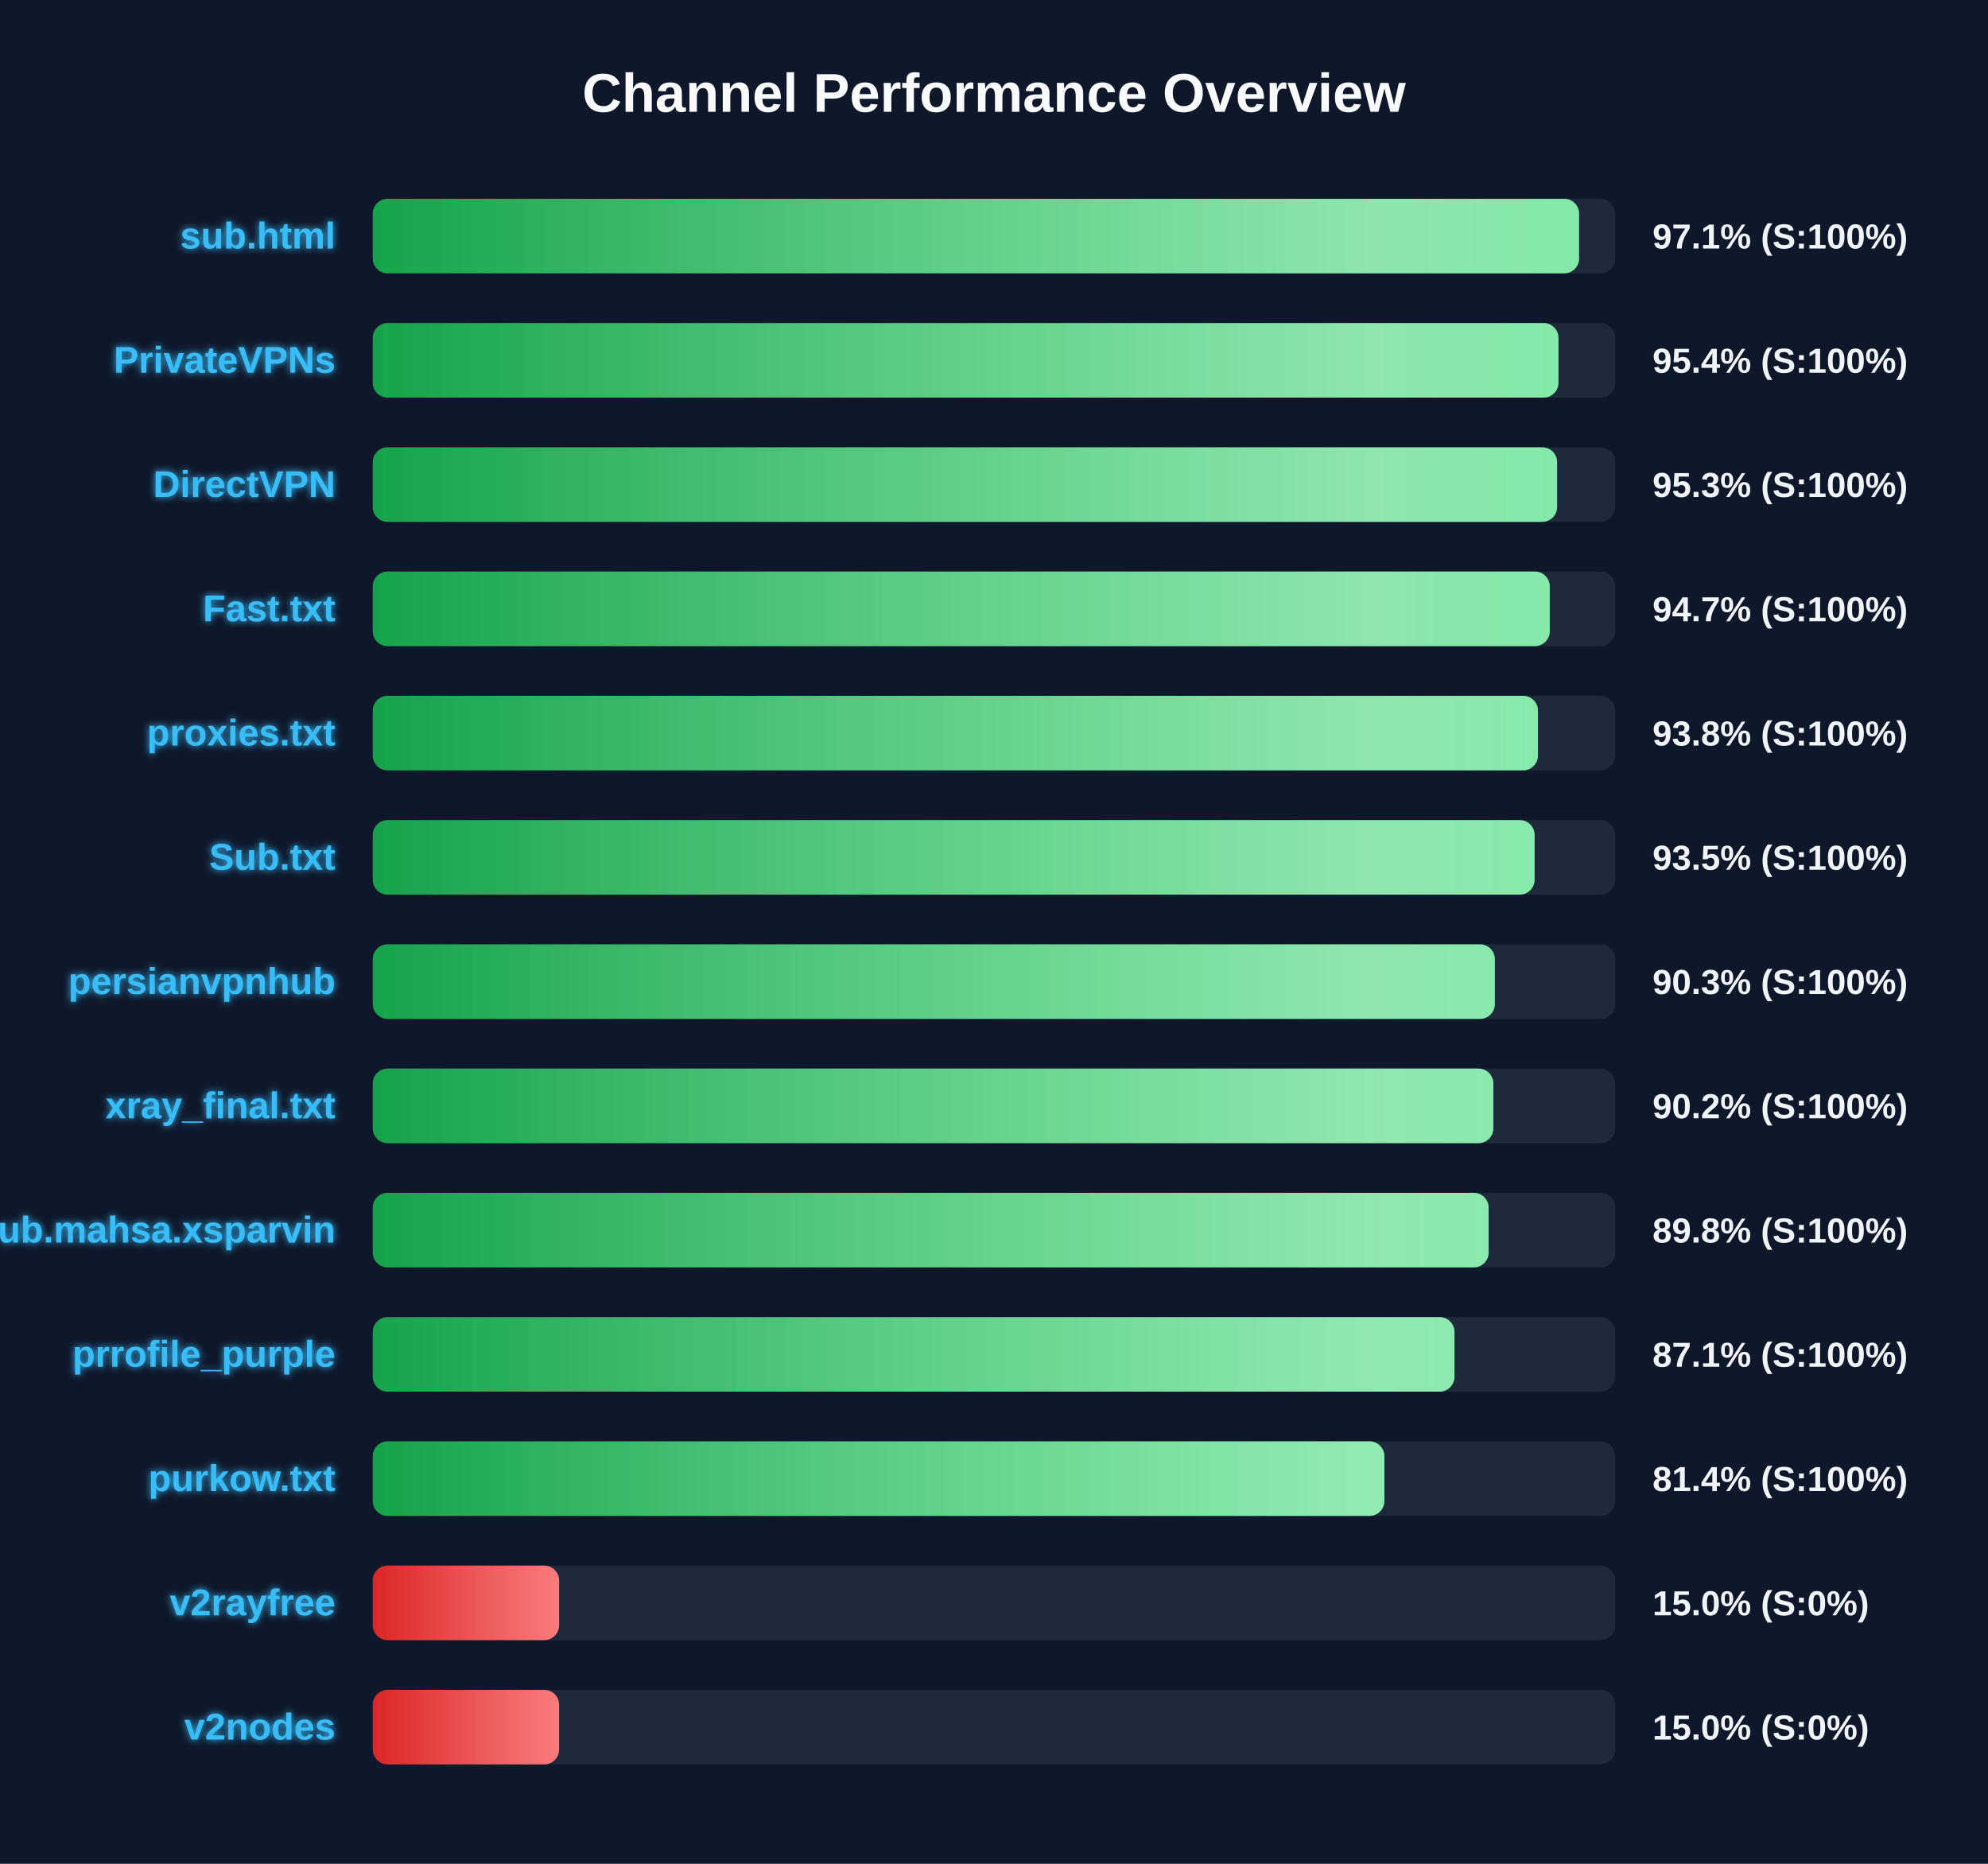
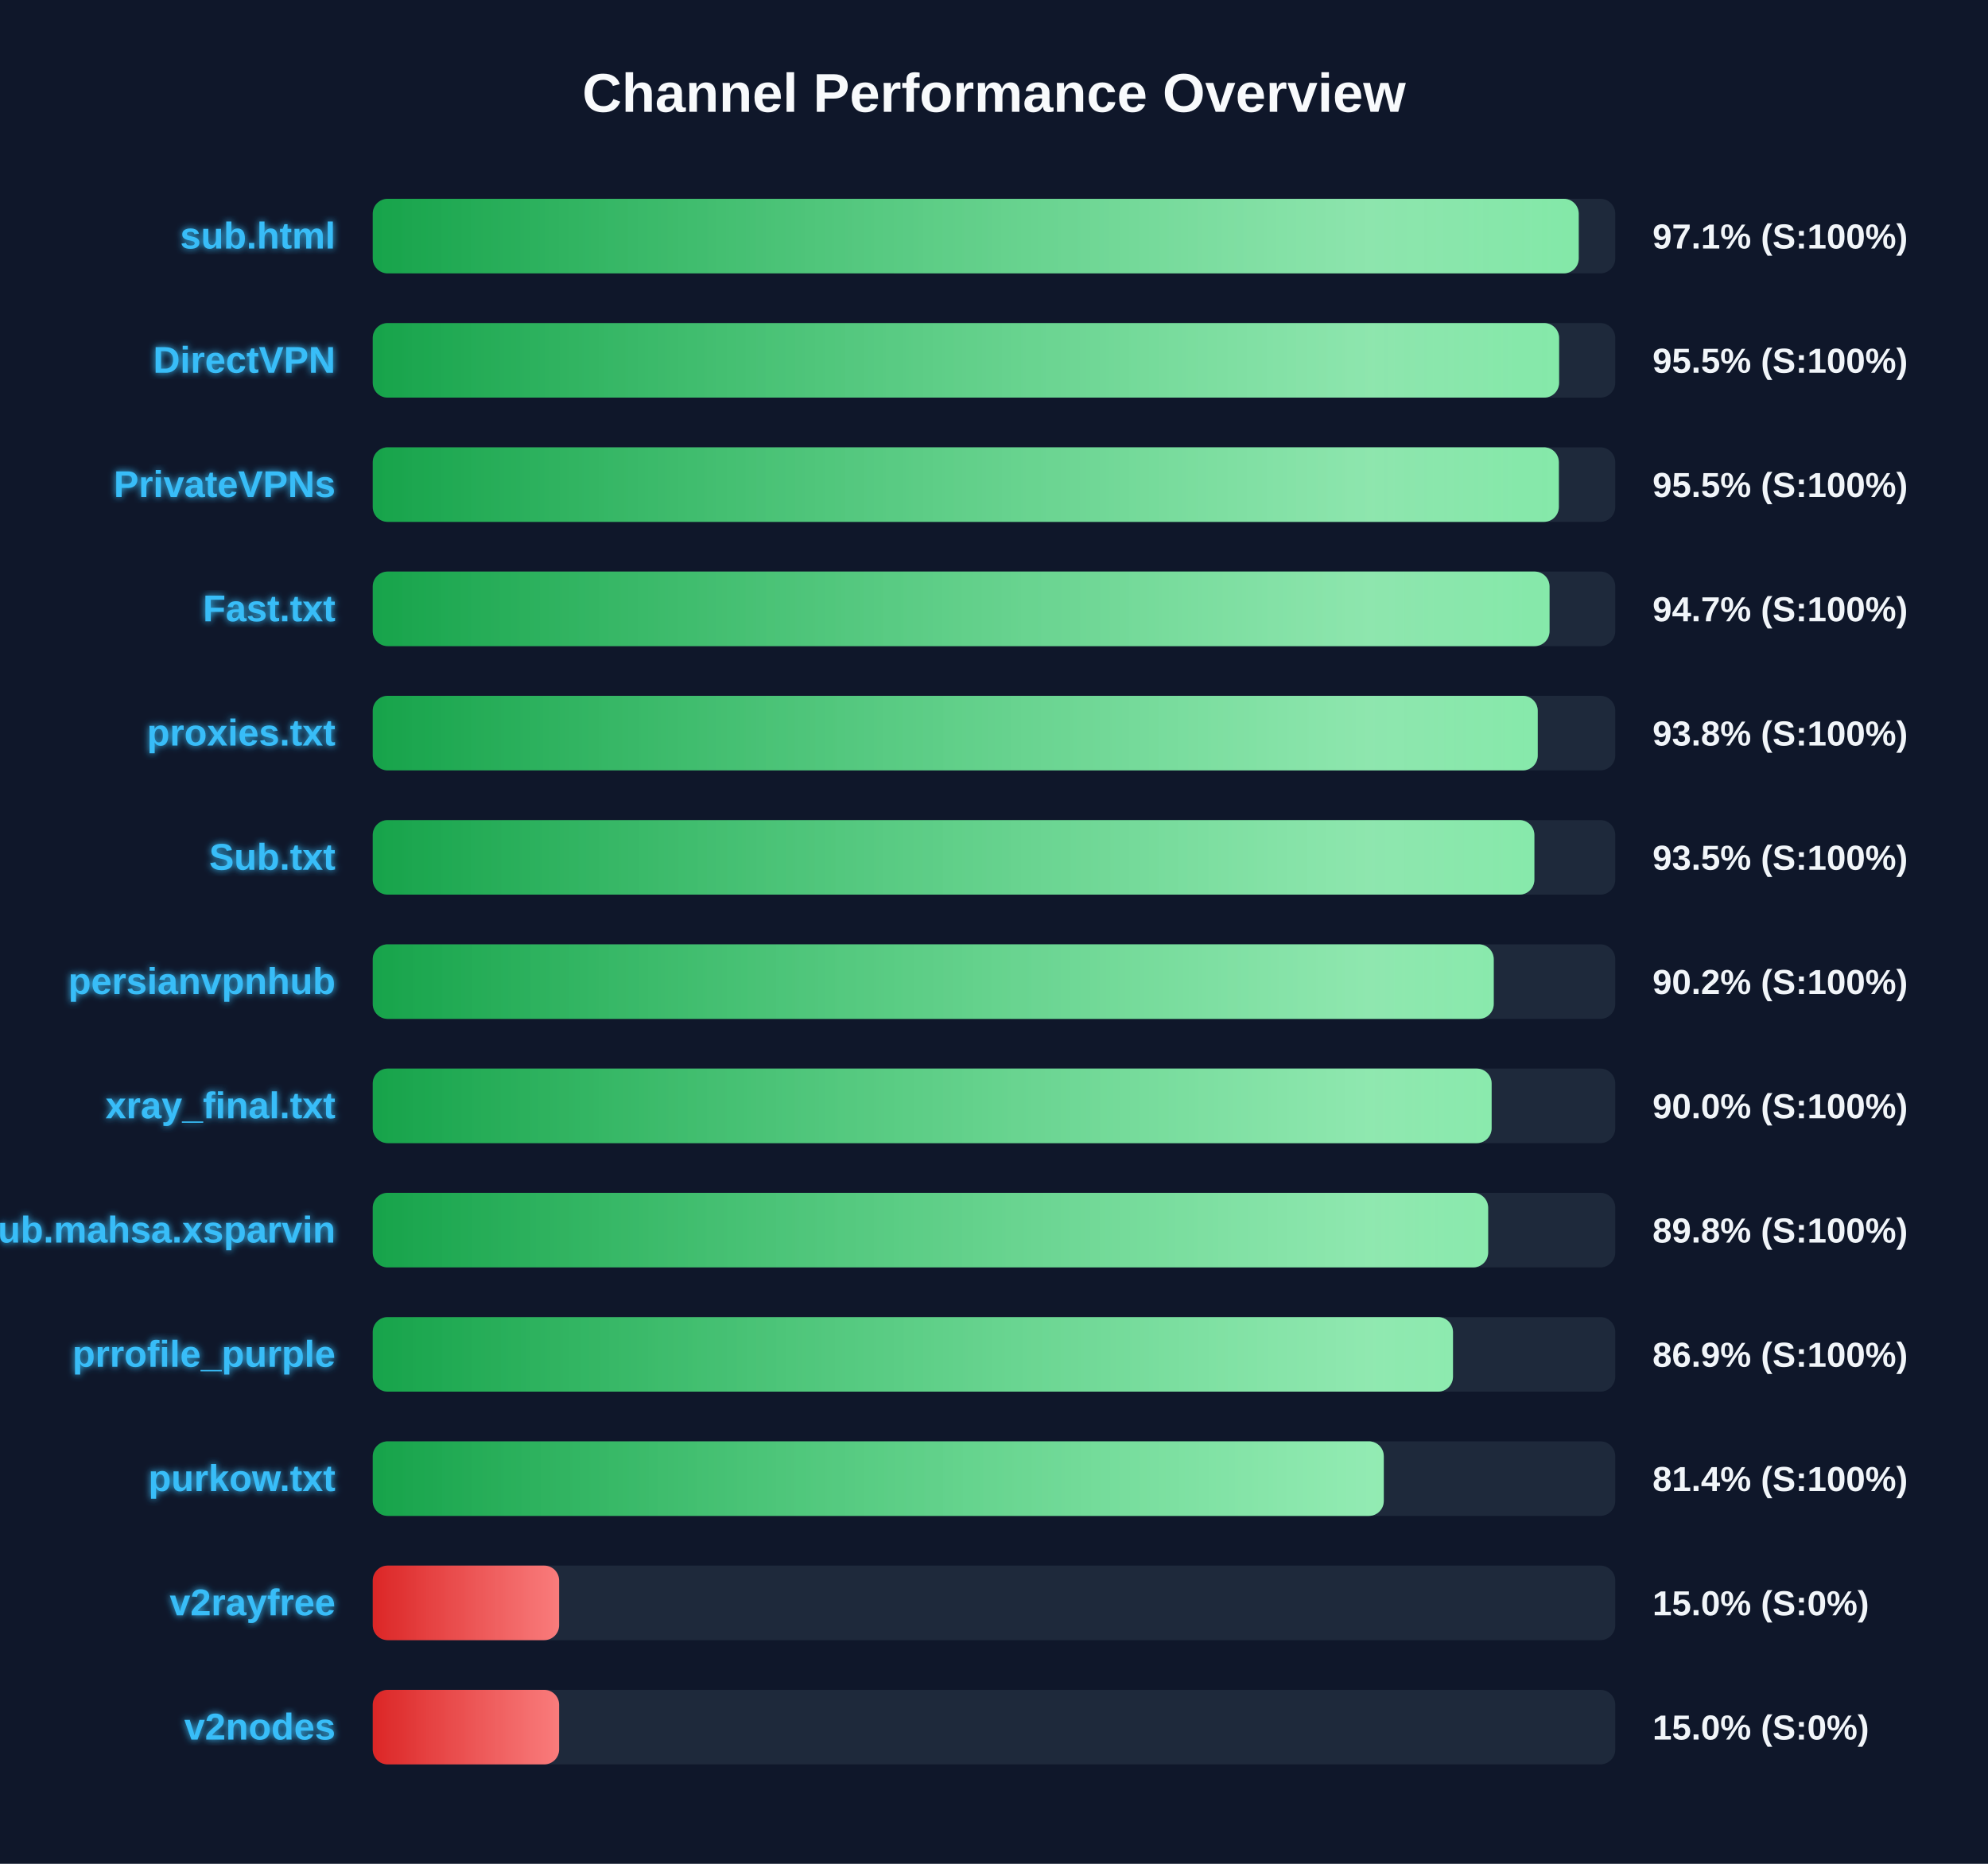
<svg xmlns="http://www.w3.org/2000/svg" width="800" height="750" version="1.1">
  <defs>
    <linearGradient id="grad-green" x1="0%" y1="0%" x2="100%" y2="0%">
      <stop offset="0%" stop-color="#16a34a" />
      <stop offset="100%" stop-color="#4ade80" />
    </linearGradient>
    <linearGradient id="grad-yellow" x1="0%" y1="0%" x2="100%" y2="0%">
      <stop offset="0%" stop-color="#ca8a04" />
      <stop offset="100%" stop-color="#fde047" />
    </linearGradient>
    <linearGradient id="grad-red" x1="0%" y1="0%" x2="100%" y2="0%">
      <stop offset="0%" stop-color="#dc2626" />
      <stop offset="100%" stop-color="#f87171" />
    </linearGradient>
    <linearGradient id="shimmer" x1="0%" y1="0%" x2="100%" y2="0%">
      <stop offset="0%" stop-color="rgba(255,255,255,0)" />
      <stop offset="50%" stop-color="rgba(255,255,255,0.4)" />
      <stop offset="100%" stop-color="rgba(255,255,255,0)" />
    </linearGradient>
    <filter id="glow" x="-20%" y="-20%" width="140%" height="140%">
      <feGaussianBlur stdDeviation="1.5" result="blur" />
      <feComposite in="SourceGraphic" in2="blur" operator="over" />
    </filter>
  </defs>
  <style>
        .bg-rect { fill: #0f172a; }
        .title { font: bold 22px 'Segoe UI', Arial, sans-serif; fill: #f8fafc; }
        .row { font: bold 15px 'Segoe UI', Arial, sans-serif; fill: #38bdf8; filter: url(#glow); }
        .score { font: bold 14px 'Segoe UI', Arial, sans-serif; fill: #f1f5f9; }
        @keyframes shimmer-anim {
            0% { transform: translateX(-100%); }
            100% { transform: translateX(200%); }
        }
        .shimmer-rect {
            animation: shimmer-anim 2.5s infinite linear;
        }
    </style>
  <rect width="100%" height="100%" class="bg-rect" />
  <text x="400" y="45" text-anchor="middle" class="title">Channel Performance Overview</text>
  <rect x="150" y="80" width="500" height="30" fill="#1e293b" rx="6" />
  <clipPath id="clip-0">
-     <rect x="150" y="80" width="485.45" height="30" rx="6" />
+     <rect x="150" y="80" width="485.3" height="30" rx="6" />
  </clipPath>
-   <rect x="150" y="80" width="485.45" height="30" fill="url(#grad-green)" rx="6" />
+   <rect x="150" y="80" width="485.3" height="30" fill="url(#grad-green)" rx="6" />
  <g clip-path="url(#clip-0)">
    <rect x="150" y="80" width="100%" height="30" fill="url(#shimmer)" class="shimmer-rect" />
  </g>
  <text x="135" y="100" text-anchor="end" class="row">sub.html</text>
  <text x="665" y="100" text-anchor="start" class="score">97.1% (S:100%)</text>
  <rect x="150" y="130" width="500" height="30" fill="#1e293b" rx="6" />
  <clipPath id="clip-1">
-     <rect x="150" y="130" width="477.15" height="30" rx="6" />
+     <rect x="150" y="130" width="477.4" height="30" rx="6" />
  </clipPath>
-   <rect x="150" y="130" width="477.15" height="30" fill="url(#grad-green)" rx="6" />
+   <rect x="150" y="130" width="477.4" height="30" fill="url(#grad-green)" rx="6" />
  <g clip-path="url(#clip-1)">
    <rect x="150" y="130" width="100%" height="30" fill="url(#shimmer)" class="shimmer-rect" />
  </g>
-   <text x="135" y="150" text-anchor="end" class="row">PrivateVPNs</text>
-   <text x="665" y="150" text-anchor="start" class="score">95.4% (S:100%)</text>
+   <text x="135" y="150" text-anchor="end" class="row">DirectVPN</text>
+   <text x="665" y="150" text-anchor="start" class="score">95.5% (S:100%)</text>
  <rect x="150" y="180" width="500" height="30" fill="#1e293b" rx="6" />
  <clipPath id="clip-2">
-     <rect x="150" y="180" width="476.6" height="30" rx="6" />
+     <rect x="150" y="180" width="477.3" height="30" rx="6" />
  </clipPath>
-   <rect x="150" y="180" width="476.6" height="30" fill="url(#grad-green)" rx="6" />
+   <rect x="150" y="180" width="477.3" height="30" fill="url(#grad-green)" rx="6" />
  <g clip-path="url(#clip-2)">
    <rect x="150" y="180" width="100%" height="30" fill="url(#shimmer)" class="shimmer-rect" />
  </g>
-   <text x="135" y="200" text-anchor="end" class="row">DirectVPN</text>
-   <text x="665" y="200" text-anchor="start" class="score">95.3% (S:100%)</text>
+   <text x="135" y="200" text-anchor="end" class="row">PrivateVPNs</text>
+   <text x="665" y="200" text-anchor="start" class="score">95.5% (S:100%)</text>
  <rect x="150" y="230" width="500" height="30" fill="#1e293b" rx="6" />
  <clipPath id="clip-3">
-     <rect x="150" y="230" width="473.65" height="30" rx="6" />
+     <rect x="150" y="230" width="473.55" height="30" rx="6" />
  </clipPath>
-   <rect x="150" y="230" width="473.65" height="30" fill="url(#grad-green)" rx="6" />
+   <rect x="150" y="230" width="473.55" height="30" fill="url(#grad-green)" rx="6" />
  <g clip-path="url(#clip-3)">
    <rect x="150" y="230" width="100%" height="30" fill="url(#shimmer)" class="shimmer-rect" />
  </g>
  <text x="135" y="250" text-anchor="end" class="row">Fast.txt</text>
  <text x="665" y="250" text-anchor="start" class="score">94.7% (S:100%)</text>
  <rect x="150" y="280" width="500" height="30" fill="#1e293b" rx="6" />
  <clipPath id="clip-4">
-     <rect x="150" y="280" width="468.9" height="30" rx="6" />
+     <rect x="150" y="280" width="468.8" height="30" rx="6" />
  </clipPath>
-   <rect x="150" y="280" width="468.9" height="30" fill="url(#grad-green)" rx="6" />
+   <rect x="150" y="280" width="468.8" height="30" fill="url(#grad-green)" rx="6" />
  <g clip-path="url(#clip-4)">
    <rect x="150" y="280" width="100%" height="30" fill="url(#shimmer)" class="shimmer-rect" />
  </g>
  <text x="135" y="300" text-anchor="end" class="row">proxies.txt</text>
  <text x="665" y="300" text-anchor="start" class="score">93.8% (S:100%)</text>
  <rect x="150" y="330" width="500" height="30" fill="#1e293b" rx="6" />
  <clipPath id="clip-5">
-     <rect x="150" y="330" width="467.55" height="30" rx="6" />
+     <rect x="150" y="330" width="467.45" height="30" rx="6" />
  </clipPath>
-   <rect x="150" y="330" width="467.55" height="30" fill="url(#grad-green)" rx="6" />
+   <rect x="150" y="330" width="467.45" height="30" fill="url(#grad-green)" rx="6" />
  <g clip-path="url(#clip-5)">
    <rect x="150" y="330" width="100%" height="30" fill="url(#shimmer)" class="shimmer-rect" />
  </g>
  <text x="135" y="350" text-anchor="end" class="row">Sub.txt</text>
  <text x="665" y="350" text-anchor="start" class="score">93.5% (S:100%)</text>
  <rect x="150" y="380" width="500" height="30" fill="#1e293b" rx="6" />
  <clipPath id="clip-6">
-     <rect x="150" y="380" width="451.55" height="30" rx="6" />
+     <rect x="150" y="380" width="451.1" height="30" rx="6" />
  </clipPath>
-   <rect x="150" y="380" width="451.55" height="30" fill="url(#grad-green)" rx="6" />
+   <rect x="150" y="380" width="451.1" height="30" fill="url(#grad-green)" rx="6" />
  <g clip-path="url(#clip-6)">
    <rect x="150" y="380" width="100%" height="30" fill="url(#shimmer)" class="shimmer-rect" />
  </g>
  <text x="135" y="400" text-anchor="end" class="row">persianvpnhub</text>
-   <text x="665" y="400" text-anchor="start" class="score">90.3% (S:100%)</text>
+   <text x="665" y="400" text-anchor="start" class="score">90.2% (S:100%)</text>
  <rect x="150" y="430" width="500" height="30" fill="#1e293b" rx="6" />
  <clipPath id="clip-7">
-     <rect x="150" y="430" width="450.95" height="30" rx="6" />
+     <rect x="150" y="430" width="450.25" height="30" rx="6" />
  </clipPath>
-   <rect x="150" y="430" width="450.95" height="30" fill="url(#grad-green)" rx="6" />
+   <rect x="150" y="430" width="450.25" height="30" fill="url(#grad-green)" rx="6" />
  <g clip-path="url(#clip-7)">
    <rect x="150" y="430" width="100%" height="30" fill="url(#shimmer)" class="shimmer-rect" />
  </g>
  <text x="135" y="450" text-anchor="end" class="row">xray_final.txt</text>
-   <text x="665" y="450" text-anchor="start" class="score">90.2% (S:100%)</text>
+   <text x="665" y="450" text-anchor="start" class="score">90.0% (S:100%)</text>
  <rect x="150" y="480" width="500" height="30" fill="#1e293b" rx="6" />
  <clipPath id="clip-8">
-     <rect x="150" y="480" width="449.05" height="30" rx="6" />
+     <rect x="150" y="480" width="448.85" height="30" rx="6" />
  </clipPath>
-   <rect x="150" y="480" width="449.05" height="30" fill="url(#grad-green)" rx="6" />
+   <rect x="150" y="480" width="448.85" height="30" fill="url(#grad-green)" rx="6" />
  <g clip-path="url(#clip-8)">
    <rect x="150" y="480" width="100%" height="30" fill="url(#shimmer)" class="shimmer-rect" />
  </g>
  <text x="135" y="500" text-anchor="end" class="row">Sub.mahsa.xsparvin</text>
  <text x="665" y="500" text-anchor="start" class="score">89.8% (S:100%)</text>
  <rect x="150" y="530" width="500" height="30" fill="#1e293b" rx="6" />
  <clipPath id="clip-9">
-     <rect x="150" y="530" width="435.3" height="30" rx="6" />
+     <rect x="150" y="530" width="434.7" height="30" rx="6" />
  </clipPath>
-   <rect x="150" y="530" width="435.3" height="30" fill="url(#grad-green)" rx="6" />
+   <rect x="150" y="530" width="434.7" height="30" fill="url(#grad-green)" rx="6" />
  <g clip-path="url(#clip-9)">
    <rect x="150" y="530" width="100%" height="30" fill="url(#shimmer)" class="shimmer-rect" />
  </g>
  <text x="135" y="550" text-anchor="end" class="row">prrofile_purple</text>
-   <text x="665" y="550" text-anchor="start" class="score">87.1% (S:100%)</text>
+   <text x="665" y="550" text-anchor="start" class="score">86.9% (S:100%)</text>
  <rect x="150" y="580" width="500" height="30" fill="#1e293b" rx="6" />
  <clipPath id="clip-10">
-     <rect x="150" y="580" width="407.1" height="30" rx="6" />
+     <rect x="150" y="580" width="406.85" height="30" rx="6" />
  </clipPath>
-   <rect x="150" y="580" width="407.1" height="30" fill="url(#grad-green)" rx="6" />
+   <rect x="150" y="580" width="406.85" height="30" fill="url(#grad-green)" rx="6" />
  <g clip-path="url(#clip-10)">
    <rect x="150" y="580" width="100%" height="30" fill="url(#shimmer)" class="shimmer-rect" />
  </g>
  <text x="135" y="600" text-anchor="end" class="row">purkow.txt</text>
  <text x="665" y="600" text-anchor="start" class="score">81.4% (S:100%)</text>
  <rect x="150" y="630" width="500" height="30" fill="#1e293b" rx="6" />
  <clipPath id="clip-11">
    <rect x="150" y="630" width="75.0" height="30" rx="6" />
  </clipPath>
  <rect x="150" y="630" width="75.0" height="30" fill="url(#grad-red)" rx="6" />
  <g clip-path="url(#clip-11)">
    <rect x="150" y="630" width="100%" height="30" fill="url(#shimmer)" class="shimmer-rect" />
  </g>
  <text x="135" y="650" text-anchor="end" class="row">v2rayfree</text>
  <text x="665" y="650" text-anchor="start" class="score">15.0% (S:0%)</text>
  <rect x="150" y="680" width="500" height="30" fill="#1e293b" rx="6" />
  <clipPath id="clip-12">
    <rect x="150" y="680" width="75.0" height="30" rx="6" />
  </clipPath>
  <rect x="150" y="680" width="75.0" height="30" fill="url(#grad-red)" rx="6" />
  <g clip-path="url(#clip-12)">
    <rect x="150" y="680" width="100%" height="30" fill="url(#shimmer)" class="shimmer-rect" />
  </g>
  <text x="135" y="700" text-anchor="end" class="row">v2nodes</text>
  <text x="665" y="700" text-anchor="start" class="score">15.0% (S:0%)</text>
</svg>
